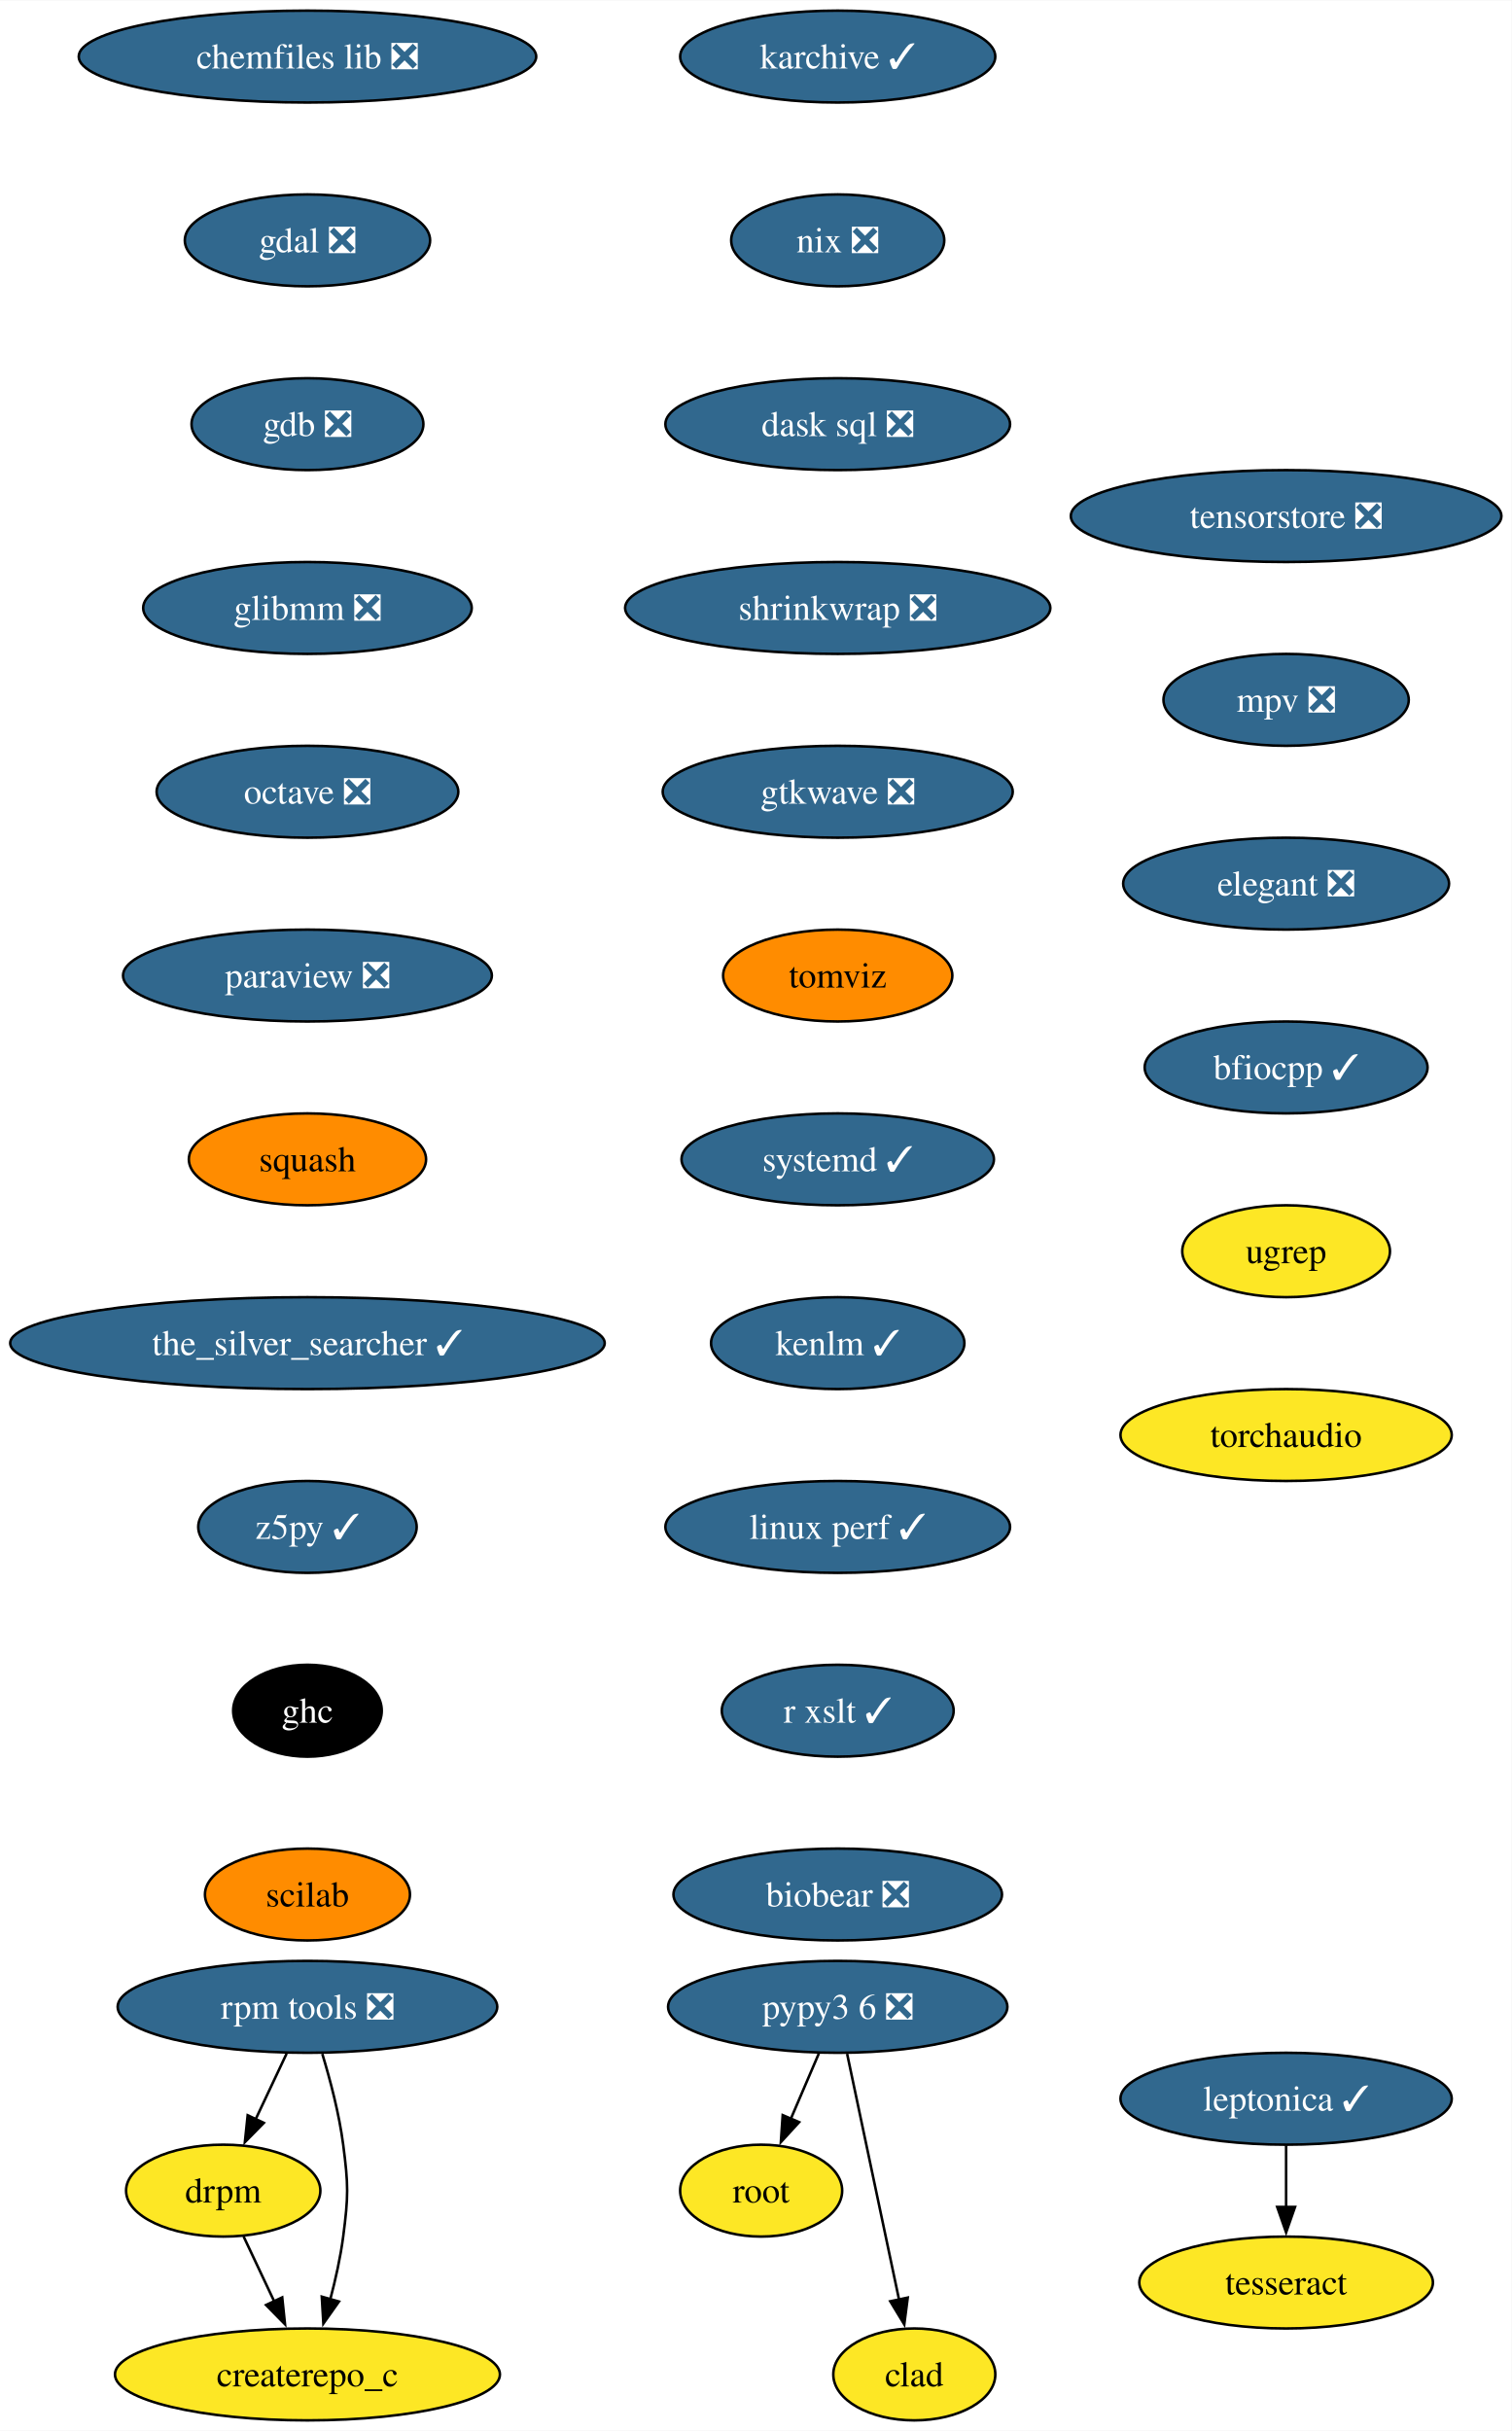
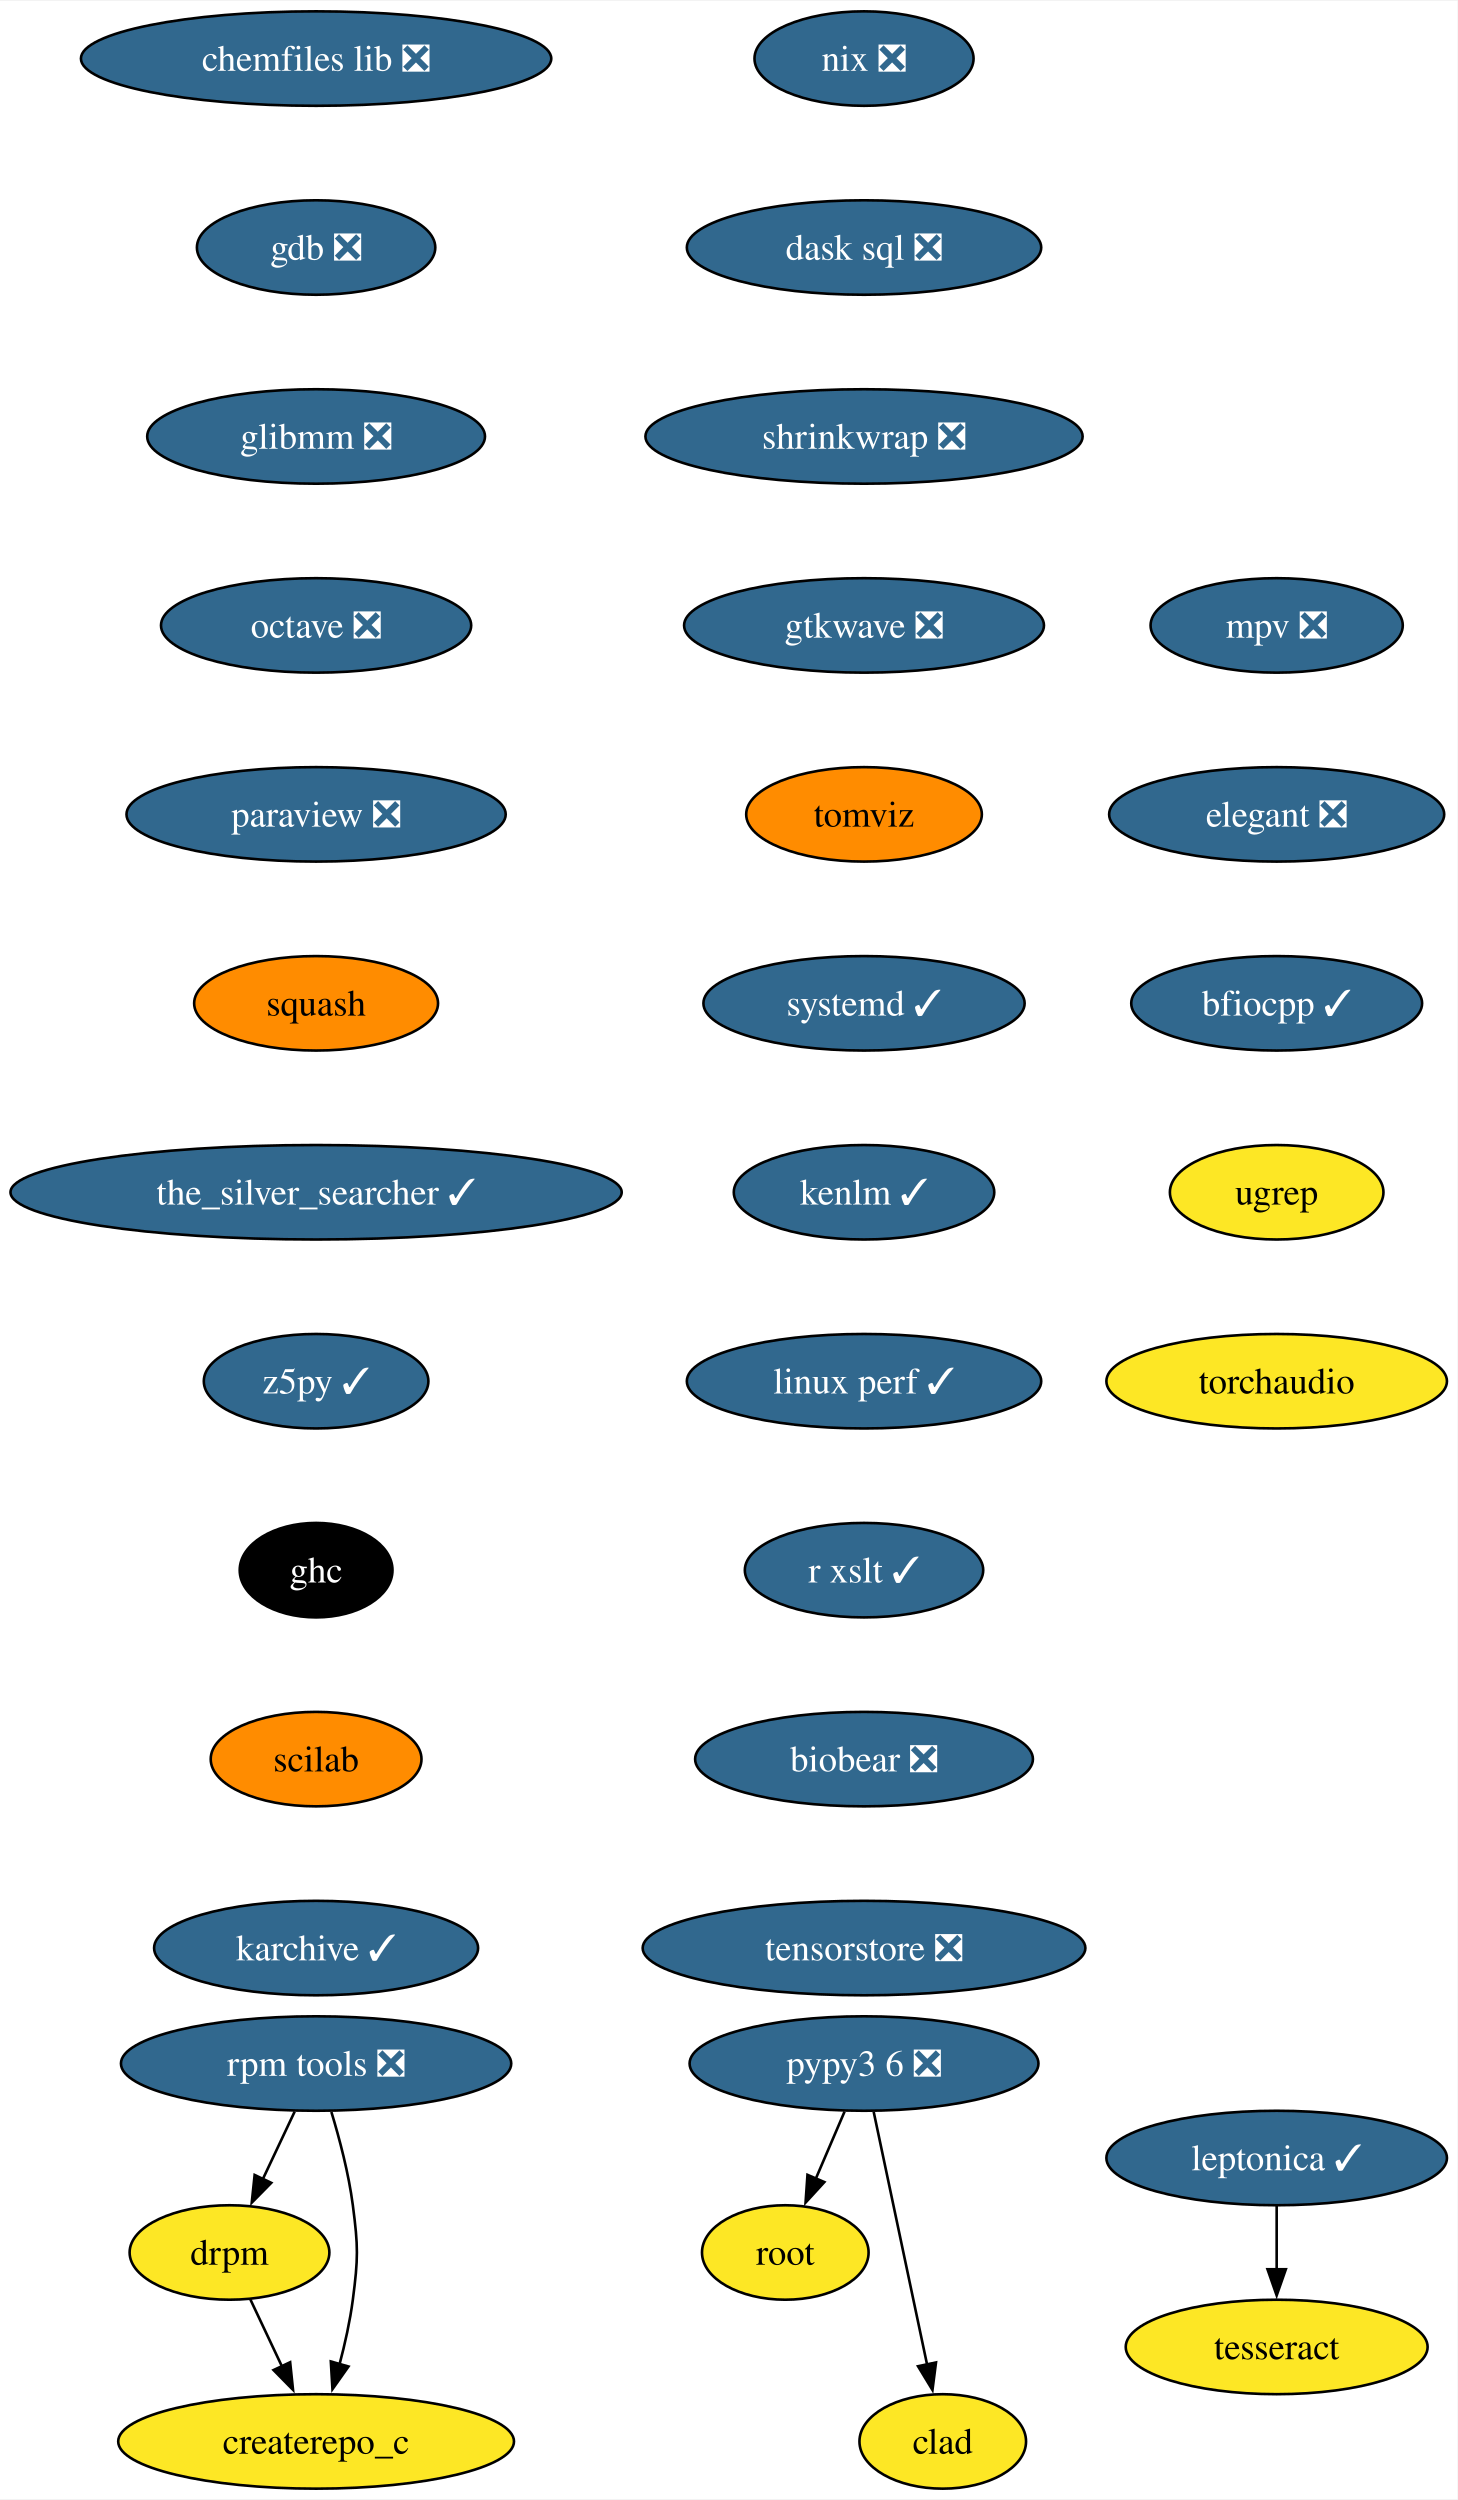
- <svg xmlns="http://www.w3.org/2000/svg" xmlns:xlink="http://www.w3.org/1999/xlink" width="592pt" height="952pt" viewBox="0.00 0.00 592.20 952.00">
+ <svg xmlns="http://www.w3.org/2000/svg" xmlns:xlink="http://www.w3.org/1999/xlink" width="555pt" height="952pt" viewBox="0.00 0.00 555.37 952.00">
  <g id="graph0" class="graph" transform="scale(1 1) rotate(0) translate(4 948)">
-     <polygon fill="white" stroke="none" points="-4,4 -4,-948 588.2,-948 588.2,4 -4,4" />
+     <polygon fill="white" stroke="none" points="-4,4 -4,-948 551.37,-948 551.37,4 -4,4" />
    <g id="node1" class="node">
      <g id="a_node1">
        <a xlink:href="https://github.com/conda-forge/chemfiles-lib-feedstock/pull/53" xlink:title="chemfiles lib ❎">
          <ellipse fill="#31688e" stroke="black" cx="116.45" cy="-926" rx="89.61" ry="18" />
          <text text-anchor="middle" x="116.45" y="-921.33" font-family="Times,serif" font-size="14.00" fill="white">chemfiles lib ❎</text>
        </a>
      </g>
    </g>
    <g id="node2" class="node">
      <g id="a_node2">
-         <a xlink:href="https://github.com/conda-forge/gdal-feedstock/pull/1034" xlink:title="gdal ❎">
-           <ellipse fill="#31688e" stroke="black" cx="116.45" cy="-854" rx="48.05" ry="18" />
-           <text text-anchor="middle" x="116.45" y="-849.33" font-family="Times,serif" font-size="14.00" fill="white">gdal ❎</text>
+         <a xlink:href="https://github.com/conda-forge/gdb-feedstock/pull/75" xlink:title="gdb ❎">
+           <ellipse fill="#31688e" stroke="black" cx="116.45" cy="-854" rx="45.42" ry="18" />
+           <text text-anchor="middle" x="116.45" y="-849.33" font-family="Times,serif" font-size="14.00" fill="white">gdb ❎</text>
        </a>
      </g>
    </g>
    <g id="node3" class="node">
      <g id="a_node3">
-         <a xlink:href="https://github.com/conda-forge/gdb-feedstock/pull/75" xlink:title="gdb ❎">
-           <ellipse fill="#31688e" stroke="black" cx="116.45" cy="-782" rx="45.42" ry="18" />
-           <text text-anchor="middle" x="116.45" y="-777.33" font-family="Times,serif" font-size="14.00" fill="white">gdb ❎</text>
+         <a xlink:href="https://github.com/conda-forge/glibmm-feedstock/pull/34" xlink:title="glibmm ❎">
+           <ellipse fill="#31688e" stroke="black" cx="116.45" cy="-782" rx="64.36" ry="18" />
+           <text text-anchor="middle" x="116.45" y="-777.33" font-family="Times,serif" font-size="14.00" fill="white">glibmm ❎</text>
        </a>
      </g>
    </g>
    <g id="node4" class="node">
      <g id="a_node4">
-         <a xlink:href="https://github.com/conda-forge/glibmm-feedstock/pull/34" xlink:title="glibmm ❎">
-           <ellipse fill="#31688e" stroke="black" cx="116.45" cy="-710" rx="64.36" ry="18" />
-           <text text-anchor="middle" x="116.45" y="-705.33" font-family="Times,serif" font-size="14.00" fill="white">glibmm ❎</text>
+         <a xlink:href="https://github.com/conda-forge/octave-feedstock/pull/132" xlink:title="octave ❎">
+           <ellipse fill="#31688e" stroke="black" cx="116.45" cy="-710" rx="59.1" ry="18" />
+           <text text-anchor="middle" x="116.45" y="-705.33" font-family="Times,serif" font-size="14.00" fill="white">octave ❎</text>
        </a>
      </g>
    </g>
    <g id="node5" class="node">
      <g id="a_node5">
-         <a xlink:href="https://github.com/conda-forge/octave-feedstock/pull/132" xlink:title="octave ❎">
-           <ellipse fill="#31688e" stroke="black" cx="116.45" cy="-638" rx="59.1" ry="18" />
-           <text text-anchor="middle" x="116.45" y="-633.33" font-family="Times,serif" font-size="14.00" fill="white">octave ❎</text>
+         <a xlink:href="https://github.com/conda-forge/paraview-feedstock/pull/267" xlink:title="paraview ❎">
+           <ellipse fill="#31688e" stroke="black" cx="116.45" cy="-638" rx="72.25" ry="18" />
+           <text text-anchor="middle" x="116.45" y="-633.33" font-family="Times,serif" font-size="14.00" fill="white">paraview ❎</text>
        </a>
      </g>
    </g>
    <g id="node6" class="node">
      <g id="a_node6">
-         <a xlink:href="https://github.com/conda-forge/paraview-feedstock/pull/267" xlink:title="paraview ❎">
-           <ellipse fill="#31688e" stroke="black" cx="116.45" cy="-566" rx="72.25" ry="18" />
-           <text text-anchor="middle" x="116.45" y="-561.33" font-family="Times,serif" font-size="14.00" fill="white">paraview ❎</text>
+         <a xlink:href="https://github.com/conda-forge/squash-feedstock" xlink:title="squash">
+           <ellipse fill="#ff8c00" stroke="black" cx="116.45" cy="-566" rx="46.47" ry="18" />
+           <text text-anchor="middle" x="116.45" y="-561.33" font-family="Times,serif" font-size="14.00">squash</text>
        </a>
      </g>
    </g>
    <g id="node7" class="node">
      <g id="a_node7">
-         <a xlink:href="https://github.com/conda-forge/squash-feedstock" xlink:title="squash">
-           <ellipse fill="#ff8c00" stroke="black" cx="116.45" cy="-494" rx="46.47" ry="18" />
-           <text text-anchor="middle" x="116.45" y="-489.32" font-family="Times,serif" font-size="14.00">squash</text>
+         <a xlink:href="https://github.com/conda-forge/the_silver_searcher-feedstock/pull/6" xlink:title="the_silver_searcher ✓">
+           <ellipse fill="#31688e" stroke="black" cx="116.45" cy="-494" rx="116.45" ry="18" />
+           <text text-anchor="middle" x="116.45" y="-489.32" font-family="Times,serif" font-size="14.00" fill="white">the_silver_searcher ✓</text>
        </a>
      </g>
    </g>
    <g id="node8" class="node">
      <g id="a_node8">
-         <a xlink:href="https://github.com/conda-forge/the_silver_searcher-feedstock/pull/6" xlink:title="the_silver_searcher ✓">
-           <ellipse fill="#31688e" stroke="black" cx="116.45" cy="-422" rx="116.45" ry="18" />
-           <text text-anchor="middle" x="116.45" y="-417.32" font-family="Times,serif" font-size="14.00" fill="white">the_silver_searcher ✓</text>
+         <a xlink:href="https://github.com/conda-forge/z5py-feedstock/pull/68" xlink:title="z5py ✓">
+           <ellipse fill="#31688e" stroke="black" cx="116.45" cy="-422" rx="42.79" ry="18" />
+           <text text-anchor="middle" x="116.45" y="-417.32" font-family="Times,serif" font-size="14.00" fill="white">z5py ✓</text>
+         </a>
+       </g>
+     </g>
+     <g id="node11" class="node">
+       <g id="a_node11">
+         <a xlink:href="https://github.com/conda-forge/ghc-feedstock" xlink:title="ghc">
+           <ellipse fill="#000000" stroke="black" cx="116.45" cy="-350" rx="29.11" ry="18" />
+           <text text-anchor="middle" x="116.45" y="-345.32" font-family="Times,serif" font-size="14.00" fill="white">ghc</text>
        </a>
      </g>
    </g>
    <g id="node9" class="node">
      <g id="a_node9">
-         <a xlink:href="https://github.com/conda-forge/z5py-feedstock/pull/68" xlink:title="z5py ✓">
-           <ellipse fill="#31688e" stroke="black" cx="116.45" cy="-350" rx="42.79" ry="18" />
-           <text text-anchor="middle" x="116.45" y="-345.32" font-family="Times,serif" font-size="14.00" fill="white">z5py ✓</text>
-         </a>
-       </g>
+         <a xlink:href="https://github.com/conda-forge/leptonica-feedstock/pull/51" xlink:title="leptonica ✓">
+           <ellipse fill="#31688e" stroke="black" cx="482.48" cy="-126" rx="64.89" ry="18" />
+           <text text-anchor="middle" x="482.48" y="-121.33" font-family="Times,serif" font-size="14.00" fill="white">leptonica ✓</text>
+         </a>
+       </g>
+     </g>
+     <g id="node10" class="node">
+       <g id="a_node10">
+         <a xlink:href="https://github.com/conda-forge/tesseract-feedstock" xlink:title="tesseract">
+           <ellipse fill="#fde725" stroke="black" cx="482.48" cy="-54" rx="57.52" ry="18" />
+           <text text-anchor="middle" x="482.48" y="-49.33" font-family="Times,serif" font-size="14.00">tesseract</text>
+         </a>
+       </g>
+     </g>
+     <g id="edge8" class="edge">
+       <path fill="none" stroke="black" d="M482.48,-107.7C482.48,-100.41 482.48,-91.73 482.48,-83.54" />
+       <polygon fill="black" stroke="black" points="485.98,-83.62 482.48,-73.62 478.98,-83.62 485.98,-83.62" />
    </g>
    <g id="node12" class="node">
      <g id="a_node12">
-         <a xlink:href="https://github.com/conda-forge/ghc-feedstock" xlink:title="ghc">
-           <ellipse fill="#000000" stroke="black" cx="116.45" cy="-278" rx="29.11" ry="18" />
-           <text text-anchor="middle" x="116.45" y="-273.32" font-family="Times,serif" font-size="14.00" fill="white">ghc</text>
-         </a>
-       </g>
-     </g>
-     <g id="node10" class="node">
-       <g id="a_node10">
-         <a xlink:href="https://github.com/conda-forge/leptonica-feedstock/pull/51" xlink:title="leptonica ✓">
-           <ellipse fill="#31688e" stroke="black" cx="499.85" cy="-126" rx="64.89" ry="18" />
-           <text text-anchor="middle" x="499.85" y="-121.33" font-family="Times,serif" font-size="14.00" fill="white">leptonica ✓</text>
-         </a>
-       </g>
-     </g>
-     <g id="node11" class="node">
-       <g id="a_node11">
-         <a xlink:href="https://github.com/conda-forge/tesseract-feedstock" xlink:title="tesseract">
-           <ellipse fill="#fde725" stroke="black" cx="499.85" cy="-54" rx="57.52" ry="18" />
-           <text text-anchor="middle" x="499.85" y="-49.33" font-family="Times,serif" font-size="14.00">tesseract</text>
-         </a>
-       </g>
-     </g>
-     <g id="edge9" class="edge">
-       <path fill="none" stroke="black" d="M499.85,-107.7C499.85,-100.41 499.85,-91.73 499.85,-83.54" />
-       <polygon fill="black" stroke="black" points="503.35,-83.62 499.85,-73.62 496.35,-83.62 503.35,-83.62" />
+         <a xlink:href="https://github.com/conda-forge/scilab-feedstock" xlink:title="scilab">
+           <ellipse fill="#ff8c00" stroke="black" cx="116.45" cy="-278" rx="40.16" ry="18" />
+           <text text-anchor="middle" x="116.45" y="-273.32" font-family="Times,serif" font-size="14.00">scilab</text>
+         </a>
+       </g>
+     </g>
+     <g id="node14" class="node">
+       <g id="a_node14">
+         <a xlink:href="https://github.com/conda-forge/karchive-feedstock/pull/22" xlink:title="karchive ✓">
+           <ellipse fill="#31688e" stroke="black" cx="116.45" cy="-206" rx="61.73" ry="18" />
+           <text text-anchor="middle" x="116.45" y="-201.32" font-family="Times,serif" font-size="14.00" fill="white">karchive ✓</text>
+         </a>
+       </g>
    </g>
    <g id="node13" class="node">
      <g id="a_node13">
-         <a xlink:href="https://github.com/conda-forge/scilab-feedstock" xlink:title="scilab">
-           <ellipse fill="#ff8c00" stroke="black" cx="116.45" cy="-206" rx="40.16" ry="18" />
-           <text text-anchor="middle" x="116.45" y="-201.32" font-family="Times,serif" font-size="14.00">scilab</text>
-         </a>
-       </g>
-     </g>
-     <g id="node14" class="node">
-       <g id="a_node14">
        <a xlink:href="https://github.com/conda-forge/root-feedstock" xlink:title="root">
-           <ellipse fill="#fde725" stroke="black" cx="294.19" cy="-90" rx="31.74" ry="18" />
-           <text text-anchor="middle" x="294.19" y="-85.33" font-family="Times,serif" font-size="14.00">root</text>
+           <ellipse fill="#fde725" stroke="black" cx="295.24" cy="-90" rx="31.74" ry="18" />
+           <text text-anchor="middle" x="295.24" y="-85.33" font-family="Times,serif" font-size="14.00">root</text>
        </a>
      </g>
    </g>
    <g id="node15" class="node">
      <g id="a_node15">
        <a xlink:href="https://github.com/conda-forge/pypy3.6-feedstock/pull/122" xlink:title="pypy3 6 ❎">
-           <ellipse fill="#31688e" stroke="black" cx="324.19" cy="-162" rx="66.47" ry="18" />
-           <text text-anchor="middle" x="324.19" y="-157.32" font-family="Times,serif" font-size="14.00" fill="white">pypy3 6 ❎</text>
+           <ellipse fill="#31688e" stroke="black" cx="325.24" cy="-162" rx="66.47" ry="18" />
+           <text text-anchor="middle" x="325.24" y="-157.32" font-family="Times,serif" font-size="14.00" fill="white">pypy3 6 ❎</text>
        </a>
      </g>
    </g>
    <g id="edge12" class="edge">
-       <path fill="none" stroke="black" d="M316.78,-143.7C313.46,-135.95 309.47,-126.64 305.77,-118.02" />
-       <polygon fill="black" stroke="black" points="309.07,-116.83 301.91,-109.01 302.63,-119.58 309.07,-116.83" />
+       <path fill="none" stroke="black" d="M317.83,-143.7C314.51,-135.95 310.52,-126.64 306.82,-118.02" />
+       <polygon fill="black" stroke="black" points="310.12,-116.83 302.96,-109.01 303.69,-119.58 310.12,-116.83" />
    </g>
    <g id="node16" class="node">
      <g id="a_node16">
        <a xlink:href="https://github.com/conda-forge/clad-feedstock" xlink:title="clad">
-           <ellipse fill="#fde725" stroke="black" cx="354.19" cy="-18" rx="31.74" ry="18" />
-           <text text-anchor="middle" x="354.19" y="-13.32" font-family="Times,serif" font-size="14.00">clad</text>
+           <ellipse fill="#fde725" stroke="black" cx="355.24" cy="-18" rx="31.74" ry="18" />
+           <text text-anchor="middle" x="355.24" y="-13.32" font-family="Times,serif" font-size="14.00">clad</text>
        </a>
      </g>
    </g>
    <g id="edge13" class="edge">
-       <path fill="none" stroke="black" d="M327.87,-143.59C332.96,-119.5 342.2,-75.75 348.27,-47.03" />
-       <polygon fill="black" stroke="black" points="351.62,-48.1 350.26,-37.59 344.77,-46.65 351.62,-48.1" />
+       <path fill="none" stroke="black" d="M328.92,-143.59C334.01,-119.5 343.25,-75.75 349.32,-47.03" />
+       <polygon fill="black" stroke="black" points="352.67,-48.1 351.32,-37.59 345.82,-46.65 352.67,-48.1" />
    </g>
    <g id="node17" class="node">
      <g id="a_node17">
-         <a xlink:href="https://github.com/conda-forge/karchive-feedstock/pull/22" xlink:title="karchive ✓">
-           <ellipse fill="#31688e" stroke="black" cx="324.19" cy="-926" rx="61.73" ry="18" />
-           <text text-anchor="middle" x="324.19" y="-921.33" font-family="Times,serif" font-size="14.00" fill="white">karchive ✓</text>
+         <a xlink:href="https://github.com/conda-forge/nix-feedstock/pull/27" xlink:title="nix ❎">
+           <ellipse fill="#31688e" stroke="black" cx="325.24" cy="-926" rx="41.74" ry="18" />
+           <text text-anchor="middle" x="325.24" y="-921.33" font-family="Times,serif" font-size="14.00" fill="white">nix ❎</text>
        </a>
      </g>
    </g>
    <g id="node18" class="node">
      <g id="a_node18">
-         <a xlink:href="https://github.com/conda-forge/nix-feedstock/pull/27" xlink:title="nix ❎">
-           <ellipse fill="#31688e" stroke="black" cx="324.19" cy="-854" rx="41.74" ry="18" />
-           <text text-anchor="middle" x="324.19" y="-849.33" font-family="Times,serif" font-size="14.00" fill="white">nix ❎</text>
+         <a xlink:href="https://github.com/conda-forge/dask-sql-feedstock/pull/87" xlink:title="dask sql ❎">
+           <ellipse fill="#31688e" stroke="black" cx="325.24" cy="-854" rx="67.52" ry="18" />
+           <text text-anchor="middle" x="325.24" y="-849.33" font-family="Times,serif" font-size="14.00" fill="white">dask sql ❎</text>
+         </a>
+       </g>
+     </g>
+     <g id="node22" class="node">
+       <g id="a_node22">
+         <a xlink:href="https://github.com/conda-forge/shrinkwrap-feedstock/pull/7" xlink:title="shrinkwrap ❎">
+           <ellipse fill="#31688e" stroke="black" cx="325.24" cy="-782" rx="83.3" ry="18" />
+           <text text-anchor="middle" x="325.24" y="-777.33" font-family="Times,serif" font-size="14.00" fill="white">shrinkwrap ❎</text>
        </a>
      </g>
    </g>
    <g id="node19" class="node">
      <g id="a_node19">
-         <a xlink:href="https://github.com/conda-forge/dask-sql-feedstock/pull/87" xlink:title="dask sql ❎">
-           <ellipse fill="#31688e" stroke="black" cx="324.19" cy="-782" rx="67.52" ry="18" />
-           <text text-anchor="middle" x="324.19" y="-777.33" font-family="Times,serif" font-size="14.00" fill="white">dask sql ❎</text>
-         </a>
-       </g>
-     </g>
-     <g id="node23" class="node">
-       <g id="a_node23">
-         <a xlink:href="https://github.com/conda-forge/shrinkwrap-feedstock/pull/7" xlink:title="shrinkwrap ❎">
-           <ellipse fill="#31688e" stroke="black" cx="324.19" cy="-710" rx="83.3" ry="18" />
-           <text text-anchor="middle" x="324.19" y="-705.33" font-family="Times,serif" font-size="14.00" fill="white">shrinkwrap ❎</text>
-         </a>
-       </g>
-     </g>
-     <g id="node20" class="node">
-       <g id="a_node20">
        <a xlink:href="https://github.com/conda-forge/rpm-tools-feedstock/pull/39" xlink:title="rpm tools ❎">
          <ellipse fill="#31688e" stroke="black" cx="116.45" cy="-162" rx="74.36" ry="18" />
          <text text-anchor="middle" x="116.45" y="-157.32" font-family="Times,serif" font-size="14.00" fill="white">rpm tools ❎</text>
        </a>
      </g>
    </g>
-     <g id="node21" class="node">
-       <g id="a_node21">
+     <g id="node20" class="node">
+       <g id="a_node20">
        <a xlink:href="https://github.com/conda-forge/drpm-feedstock" xlink:title="drpm">
          <ellipse fill="#fde725" stroke="black" cx="83.45" cy="-90" rx="38.06" ry="18" />
          <text text-anchor="middle" x="83.45" y="-85.33" font-family="Times,serif" font-size="14.00">drpm</text>
        </a>
      </g>
    </g>
-     <g id="edge16" class="edge">
+     <g id="edge15" class="edge">
      <path fill="none" stroke="black" d="M108.29,-143.7C104.64,-135.95 100.25,-126.64 96.18,-118.02" />
      <polygon fill="black" stroke="black" points="99.36,-116.54 91.93,-108.99 93.03,-119.53 99.36,-116.54" />
    </g>
-     <g id="node22" class="node">
-       <g id="a_node22">
+     <g id="node21" class="node">
+       <g id="a_node21">
        <a xlink:href="https://github.com/conda-forge/createrepo_c-feedstock" xlink:title="createrepo_c">
          <ellipse fill="#fde725" stroke="black" cx="116.45" cy="-18" rx="75.41" ry="18" />
          <text text-anchor="middle" x="116.45" y="-13.32" font-family="Times,serif" font-size="14.00">createrepo_c</text>
        </a>
      </g>
    </g>
-     <g id="edge17" class="edge">
+     <g id="edge16" class="edge">
      <path fill="none" stroke="black" d="M122.27,-143.56C125.38,-133.33 128.88,-120.08 130.45,-108 132.51,-92.13 132.51,-87.87 130.45,-72 129.39,-63.88 127.47,-55.24 125.37,-47.34" />
      <polygon fill="black" stroke="black" points="128.79,-46.55 122.68,-37.9 122.06,-48.47 128.79,-46.55" />
    </g>
-     <g id="edge18" class="edge">
+     <g id="edge17" class="edge">
      <path fill="none" stroke="black" d="M91.43,-72.05C95.03,-64.43 99.37,-55.23 103.41,-46.65" />
      <polygon fill="black" stroke="black" points="106.56,-48.18 107.66,-37.64 100.23,-45.2 106.56,-48.18" />
    </g>
+     <g id="node23" class="node">
+       <g id="a_node23">
+         <a xlink:href="https://github.com/conda-forge/gtkwave-feedstock/pull/14" xlink:title="gtkwave ❎">
+           <ellipse fill="#31688e" stroke="black" cx="325.24" cy="-710" rx="68.57" ry="18" />
+           <text text-anchor="middle" x="325.24" y="-705.33" font-family="Times,serif" font-size="14.00" fill="white">gtkwave ❎</text>
+         </a>
+       </g>
+     </g>
    <g id="node24" class="node">
      <g id="a_node24">
-         <a xlink:href="https://github.com/conda-forge/gtkwave-feedstock/pull/14" xlink:title="gtkwave ❎">
-           <ellipse fill="#31688e" stroke="black" cx="324.19" cy="-638" rx="68.57" ry="18" />
-           <text text-anchor="middle" x="324.19" y="-633.33" font-family="Times,serif" font-size="14.00" fill="white">gtkwave ❎</text>
+         <a xlink:href="https://github.com/conda-forge/tomviz-feedstock" xlink:title="tomviz">
+           <ellipse fill="#ff8c00" stroke="black" cx="325.24" cy="-638" rx="44.9" ry="18" />
+           <text text-anchor="middle" x="325.24" y="-633.33" font-family="Times,serif" font-size="14.00">tomviz</text>
        </a>
      </g>
    </g>
    <g id="node25" class="node">
      <g id="a_node25">
-         <a xlink:href="https://github.com/conda-forge/tomviz-feedstock" xlink:title="tomviz">
-           <ellipse fill="#ff8c00" stroke="black" cx="324.19" cy="-566" rx="44.9" ry="18" />
-           <text text-anchor="middle" x="324.19" y="-561.33" font-family="Times,serif" font-size="14.00">tomviz</text>
+         <a xlink:href="https://github.com/conda-forge/systemd-feedstock/pull/31" xlink:title="systemd ✓">
+           <ellipse fill="#31688e" stroke="black" cx="325.24" cy="-566" rx="61.2" ry="18" />
+           <text text-anchor="middle" x="325.24" y="-561.33" font-family="Times,serif" font-size="14.00" fill="white">systemd ✓</text>
        </a>
      </g>
    </g>
    <g id="node26" class="node">
      <g id="a_node26">
-         <a xlink:href="https://github.com/conda-forge/systemd-feedstock/pull/31" xlink:title="systemd ✓">
-           <ellipse fill="#31688e" stroke="black" cx="324.19" cy="-494" rx="61.2" ry="18" />
-           <text text-anchor="middle" x="324.19" y="-489.32" font-family="Times,serif" font-size="14.00" fill="white">systemd ✓</text>
+         <a xlink:href="https://github.com/conda-forge/kenlm-feedstock/pull/10" xlink:title="kenlm ✓">
+           <ellipse fill="#31688e" stroke="black" cx="325.24" cy="-494" rx="49.63" ry="18" />
+           <text text-anchor="middle" x="325.24" y="-489.32" font-family="Times,serif" font-size="14.00" fill="white">kenlm ✓</text>
        </a>
      </g>
    </g>
    <g id="node27" class="node">
      <g id="a_node27">
-         <a xlink:href="https://github.com/conda-forge/kenlm-feedstock/pull/10" xlink:title="kenlm ✓">
-           <ellipse fill="#31688e" stroke="black" cx="324.19" cy="-422" rx="49.63" ry="18" />
-           <text text-anchor="middle" x="324.19" y="-417.32" font-family="Times,serif" font-size="14.00" fill="white">kenlm ✓</text>
+         <a xlink:href="https://github.com/conda-forge/linux-perf-feedstock/pull/64" xlink:title="linux perf ✓">
+           <ellipse fill="#31688e" stroke="black" cx="325.24" cy="-422" rx="67.52" ry="18" />
+           <text text-anchor="middle" x="325.24" y="-417.32" font-family="Times,serif" font-size="14.00" fill="white">linux perf ✓</text>
        </a>
      </g>
    </g>
    <g id="node28" class="node">
      <g id="a_node28">
-         <a xlink:href="https://github.com/conda-forge/linux-perf-feedstock/pull/64" xlink:title="linux perf ✓">
-           <ellipse fill="#31688e" stroke="black" cx="324.19" cy="-350" rx="67.52" ry="18" />
-           <text text-anchor="middle" x="324.19" y="-345.32" font-family="Times,serif" font-size="14.00" fill="white">linux perf ✓</text>
+         <a xlink:href="https://github.com/conda-forge/r-xslt-feedstock/pull/8" xlink:title="r xslt ✓">
+           <ellipse fill="#31688e" stroke="black" cx="325.24" cy="-350" rx="45.42" ry="18" />
+           <text text-anchor="middle" x="325.24" y="-345.32" font-family="Times,serif" font-size="14.00" fill="white">r xslt ✓</text>
        </a>
      </g>
    </g>
    <g id="node29" class="node">
      <g id="a_node29">
-         <a xlink:href="https://github.com/conda-forge/r-xslt-feedstock/pull/8" xlink:title="r xslt ✓">
-           <ellipse fill="#31688e" stroke="black" cx="324.19" cy="-278" rx="45.42" ry="18" />
-           <text text-anchor="middle" x="324.19" y="-273.32" font-family="Times,serif" font-size="14.00" fill="white">r xslt ✓</text>
+         <a xlink:href="https://github.com/conda-forge/biobear-feedstock/pull/46" xlink:title="biobear ❎">
+           <ellipse fill="#31688e" stroke="black" cx="325.24" cy="-278" rx="64.36" ry="18" />
+           <text text-anchor="middle" x="325.24" y="-273.32" font-family="Times,serif" font-size="14.00" fill="white">biobear ❎</text>
        </a>
      </g>
    </g>
    <g id="node30" class="node">
      <g id="a_node30">
-         <a xlink:href="https://github.com/conda-forge/biobear-feedstock/pull/46" xlink:title="biobear ❎">
-           <ellipse fill="#31688e" stroke="black" cx="324.19" cy="-206" rx="64.36" ry="18" />
-           <text text-anchor="middle" x="324.19" y="-201.32" font-family="Times,serif" font-size="14.00" fill="white">biobear ❎</text>
+         <a xlink:href="https://github.com/conda-forge/tensorstore-feedstock/pull/50" xlink:title="tensorstore ❎">
+           <ellipse fill="#31688e" stroke="black" cx="325.24" cy="-206" rx="84.35" ry="18" />
+           <text text-anchor="middle" x="325.24" y="-201.32" font-family="Times,serif" font-size="14.00" fill="white">tensorstore ❎</text>
        </a>
      </g>
    </g>
    <g id="node31" class="node">
      <g id="a_node31">
-         <a xlink:href="https://github.com/conda-forge/tensorstore-feedstock/pull/50" xlink:title="tensorstore ❎">
-           <ellipse fill="#31688e" stroke="black" cx="499.85" cy="-746" rx="84.35" ry="18" />
-           <text text-anchor="middle" x="499.85" y="-741.33" font-family="Times,serif" font-size="14.00" fill="white">tensorstore ❎</text>
+         <a xlink:href="https://github.com/conda-forge/mpv-feedstock/pull/8" xlink:title="mpv ❎">
+           <ellipse fill="#31688e" stroke="black" cx="482.48" cy="-710" rx="48.05" ry="18" />
+           <text text-anchor="middle" x="482.48" y="-705.33" font-family="Times,serif" font-size="14.00" fill="white">mpv ❎</text>
        </a>
      </g>
    </g>
    <g id="node32" class="node">
      <g id="a_node32">
-         <a xlink:href="https://github.com/conda-forge/mpv-feedstock/pull/8" xlink:title="mpv ❎">
-           <ellipse fill="#31688e" stroke="black" cx="499.85" cy="-674" rx="48.05" ry="18" />
-           <text text-anchor="middle" x="499.85" y="-669.33" font-family="Times,serif" font-size="14.00" fill="white">mpv ❎</text>
+         <a xlink:href="https://github.com/conda-forge/elegant-feedstock/pull/15" xlink:title="elegant ❎">
+           <ellipse fill="#31688e" stroke="black" cx="482.48" cy="-638" rx="63.84" ry="18" />
+           <text text-anchor="middle" x="482.48" y="-633.33" font-family="Times,serif" font-size="14.00" fill="white">elegant ❎</text>
        </a>
      </g>
    </g>
    <g id="node33" class="node">
      <g id="a_node33">
-         <a xlink:href="https://github.com/conda-forge/elegant-feedstock/pull/15" xlink:title="elegant ❎">
-           <ellipse fill="#31688e" stroke="black" cx="499.85" cy="-602" rx="63.84" ry="18" />
-           <text text-anchor="middle" x="499.85" y="-597.33" font-family="Times,serif" font-size="14.00" fill="white">elegant ❎</text>
+         <a xlink:href="https://github.com/conda-forge/bfiocpp-feedstock/pull/11" xlink:title="bfiocpp ✓">
+           <ellipse fill="#31688e" stroke="black" cx="482.48" cy="-566" rx="55.42" ry="18" />
+           <text text-anchor="middle" x="482.48" y="-561.33" font-family="Times,serif" font-size="14.00" fill="white">bfiocpp ✓</text>
        </a>
      </g>
    </g>
    <g id="node34" class="node">
      <g id="a_node34">
-         <a xlink:href="https://github.com/conda-forge/bfiocpp-feedstock/pull/11" xlink:title="bfiocpp ✓">
-           <ellipse fill="#31688e" stroke="black" cx="499.85" cy="-530" rx="55.42" ry="18" />
-           <text text-anchor="middle" x="499.85" y="-525.33" font-family="Times,serif" font-size="14.00" fill="white">bfiocpp ✓</text>
+         <a xlink:href="https://github.com/conda-forge/ugrep-feedstock" xlink:title="ugrep">
+           <ellipse fill="#fde725" stroke="black" cx="482.48" cy="-494" rx="40.69" ry="18" />
+           <text text-anchor="middle" x="482.48" y="-489.32" font-family="Times,serif" font-size="14.00">ugrep</text>
        </a>
      </g>
    </g>
    <g id="node35" class="node">
      <g id="a_node35">
-         <a xlink:href="https://github.com/conda-forge/ugrep-feedstock" xlink:title="ugrep">
-           <ellipse fill="#fde725" stroke="black" cx="499.85" cy="-458" rx="40.69" ry="18" />
-           <text text-anchor="middle" x="499.85" y="-453.32" font-family="Times,serif" font-size="14.00">ugrep</text>
-         </a>
-       </g>
-     </g>
-     <g id="node36" class="node">
-       <g id="a_node36">
        <a xlink:href="https://github.com/conda-forge/torchaudio-feedstock" xlink:title="torchaudio">
-           <ellipse fill="#fde725" stroke="black" cx="499.85" cy="-386" rx="64.89" ry="18" />
-           <text text-anchor="middle" x="499.85" y="-381.32" font-family="Times,serif" font-size="14.00">torchaudio</text>
+           <ellipse fill="#fde725" stroke="black" cx="482.48" cy="-422" rx="64.89" ry="18" />
+           <text text-anchor="middle" x="482.48" y="-417.32" font-family="Times,serif" font-size="14.00">torchaudio</text>
        </a>
      </g>
    </g>
  </g>
</svg>
